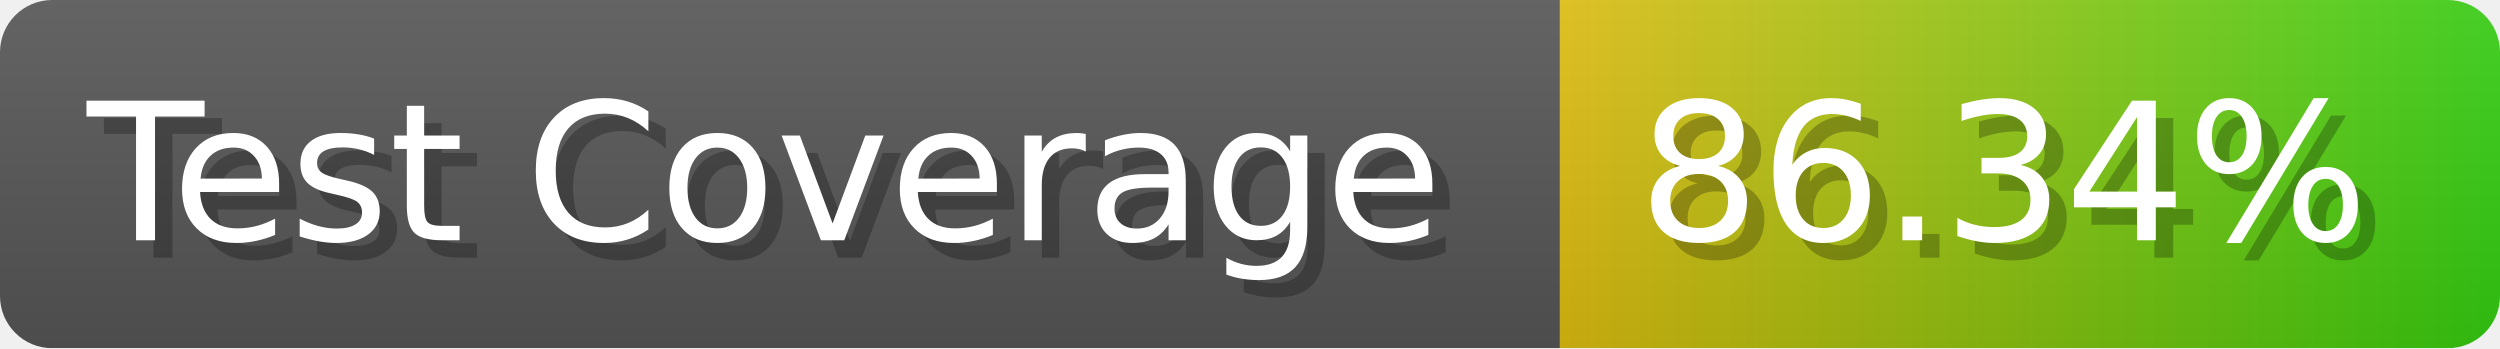
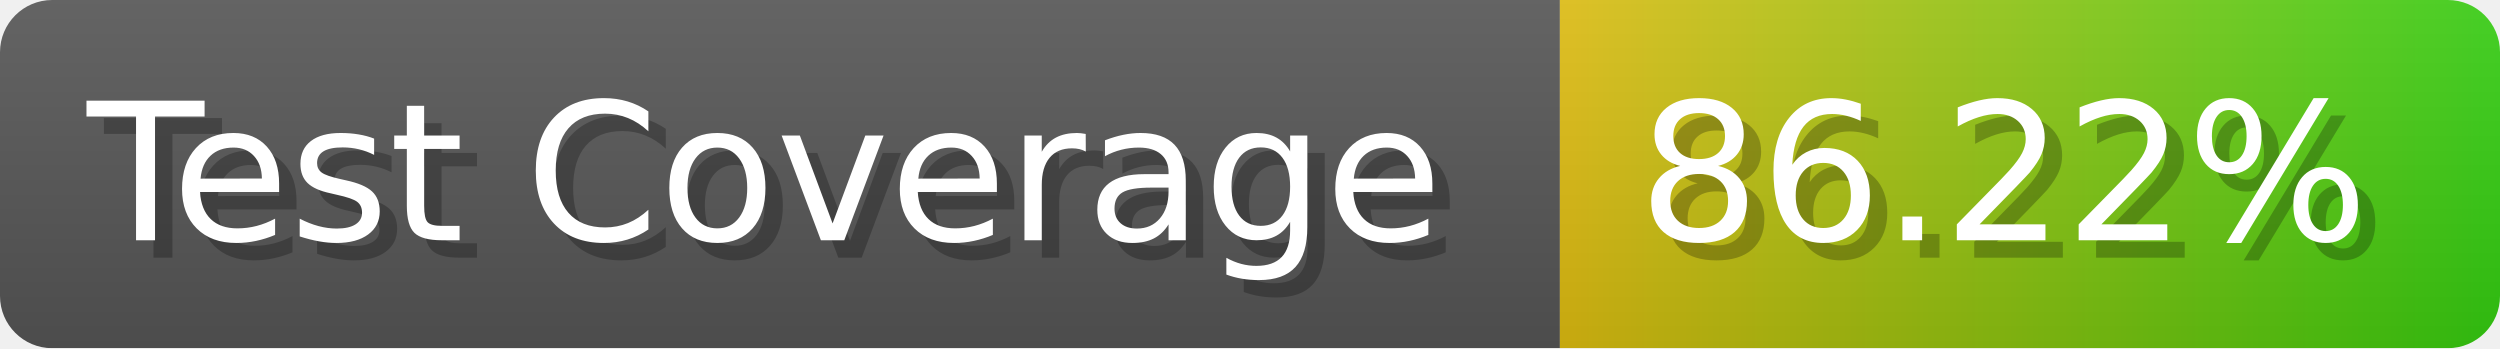
- <svg xmlns="http://www.w3.org/2000/svg" width="143.6" height="20" viewBox="0 0 1436 200" role="img" aria-label="Test Coverage: 86.34%">
+ <svg xmlns="http://www.w3.org/2000/svg" width="143.6" height="20" viewBox="0 0 1436 200" role="img" aria-label="Test Coverage: 86.22%">
  <linearGradient id="a" x2="0" y2="100%">
    <stop offset="0" stop-opacity=".1" stop-color="#EEE" />
    <stop offset="1" stop-opacity=".1" />
  </linearGradient>
  <mask id="m">
    <rect width="1436" height="200" rx="30" fill="#FFF" />
  </mask>
  <g mask="url(#m)">
    <rect width="896" height="200" fill="#555" />
    <rect width="540" height="200" fill="url(#x)" x="896" />
    <rect width="1436" height="200" fill="url(#a)" />
  </g>
  <g aria-hidden="true" fill="#fff" text-anchor="start" font-family="Verdana,DejaVu Sans,sans-serif" font-size="110">
    <text x="60" y="148" textLength="796" fill="#000" opacity="0.25">Test Coverage</text>
    <text x="50" y="138" textLength="796">Test Coverage</text>
-     <text x="951" y="148" textLength="440" fill="#000" opacity="0.25">86.34%</text>
-     <text x="941" y="138" textLength="440">86.34%</text>
+     <text x="951" y="148" textLength="440" fill="#000" opacity="0.25">86.22%</text>
+     <text x="941" y="138" textLength="440">86.22%</text>
  </g>
  <linearGradient id="x" x1="0%" y1="0%" x2="100%" y2="0%">
    <stop offset="0%" style="stop-color:#DB1" />
    <stop offset="100%" style="stop-color:#3C1" />
  </linearGradient>
</svg>
